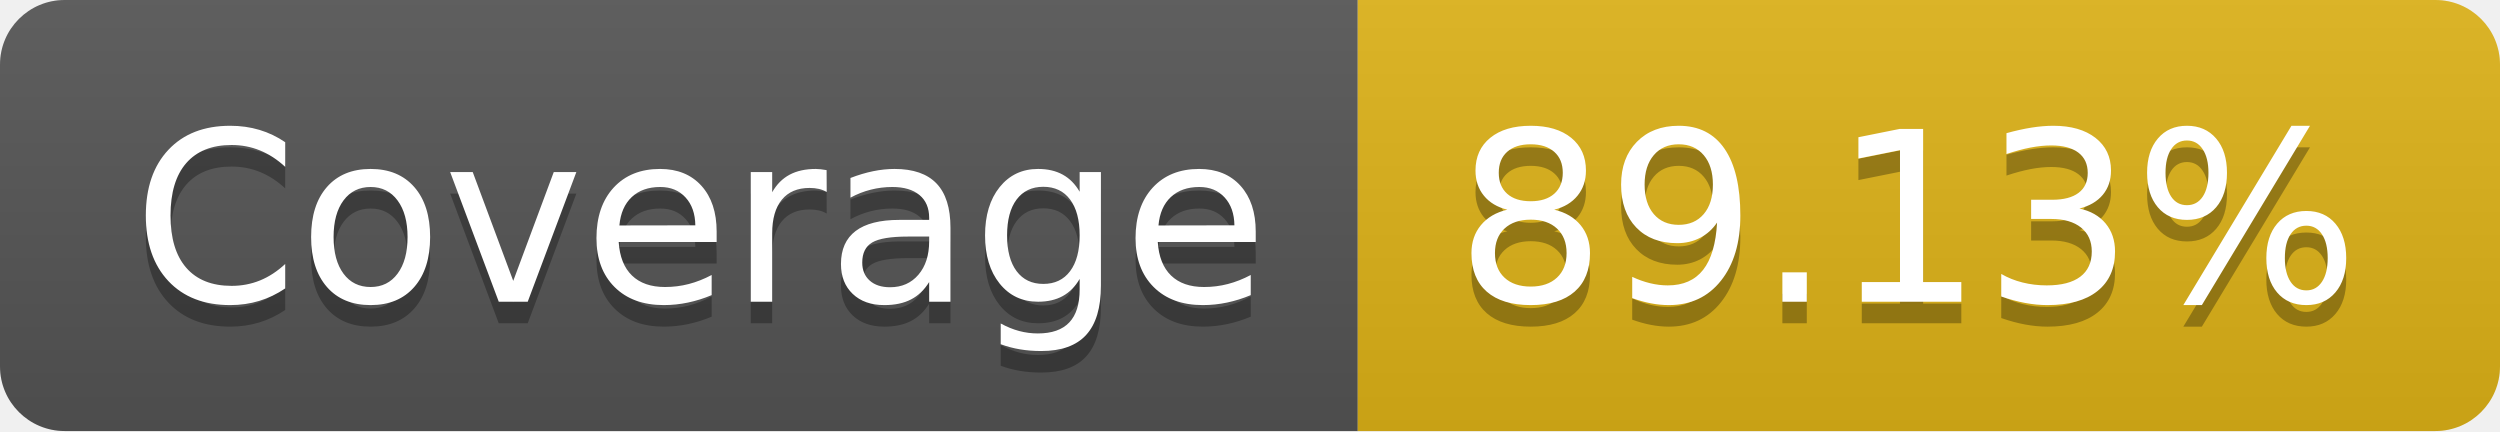
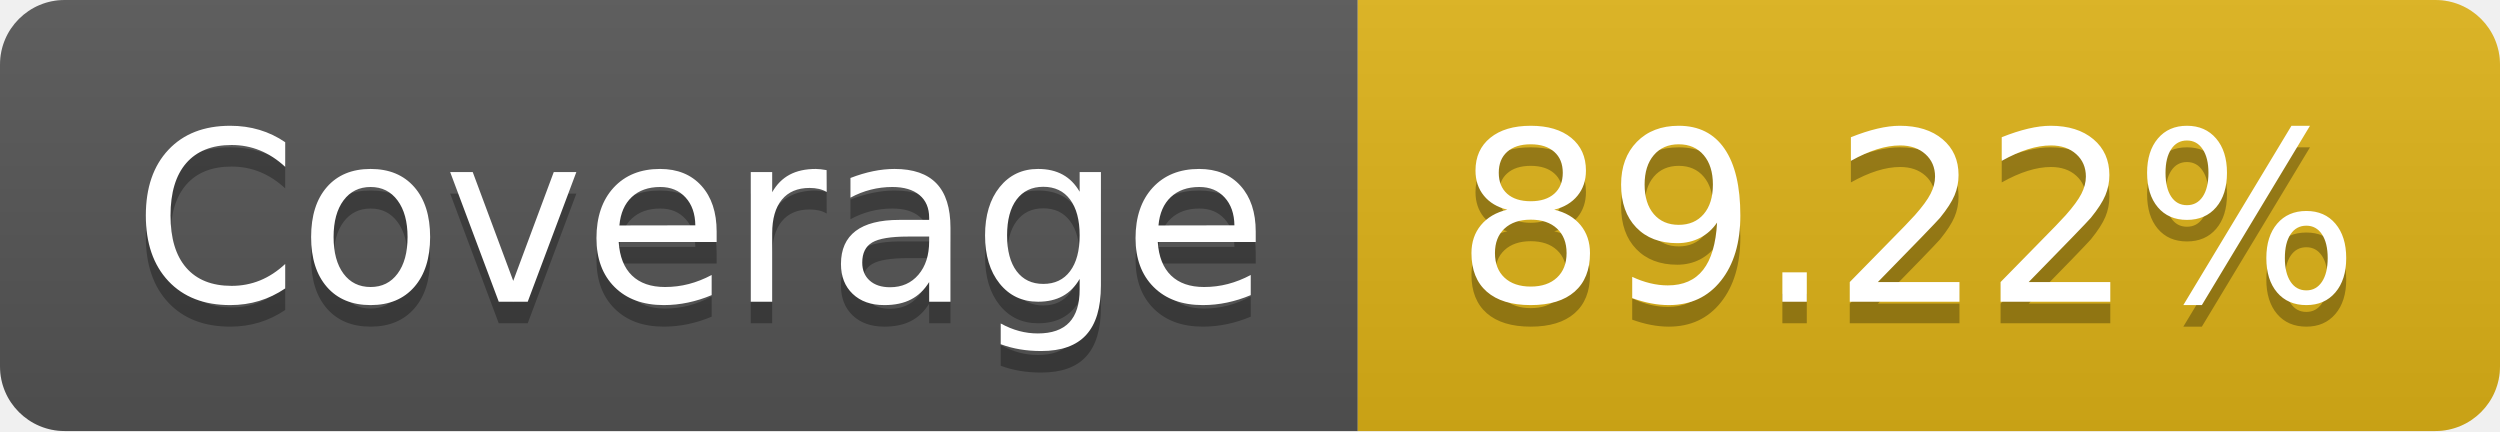
- <svg xmlns="http://www.w3.org/2000/svg" width="116" height="20" role="img" aria-label="Coverage: 89.13%">
+ <svg xmlns="http://www.w3.org/2000/svg" width="116" height="20" role="img" aria-label="Coverage: 89.22%">
  <linearGradient id="s" x2="0" y2="100%">
    <stop offset="0" stop-color="#bbb" stop-opacity=".1" />
    <stop offset="1" stop-opacity=".1" />
  </linearGradient>
  <clipPath id="r">
    <rect width="116" height="20" rx="3" fill="#fff" />
  </clipPath>
  <g clip-path="url(#r)">
    <rect width="63" height="20" fill="#555" />
    <rect x="63" width="53" height="20" fill="#dfb317" />
    <rect width="116" height="20" fill="url(#s)" />
  </g>
  <g fill="#fff" text-anchor="middle" font-family="Verdana,Geneva,DejaVu Sans,sans-serif" text-rendering="geometricPrecision" font-size="110">
    <text aria-hidden="true" x="325" y="150" fill="#010101" fill-opacity=".3" transform="scale(.1)" textLength="530">Coverage</text>
    <text x="325" y="140" transform="scale(.1)" fill="#fff" textLength="530">Coverage</text>
-     <text aria-hidden="true" x="885" y="150" fill="#010101" fill-opacity=".3" transform="scale(.1)" textLength="430">89.13%</text>
-     <text x="885" y="140" transform="scale(.1)" fill="#fff" textLength="430">89.13%</text>
+     <text aria-hidden="true" x="885" y="150" fill="#010101" fill-opacity=".3" transform="scale(.1)" textLength="430">89.22%</text>
+     <text x="885" y="140" transform="scale(.1)" fill="#fff" textLength="430">89.22%</text>
  </g>
</svg>
